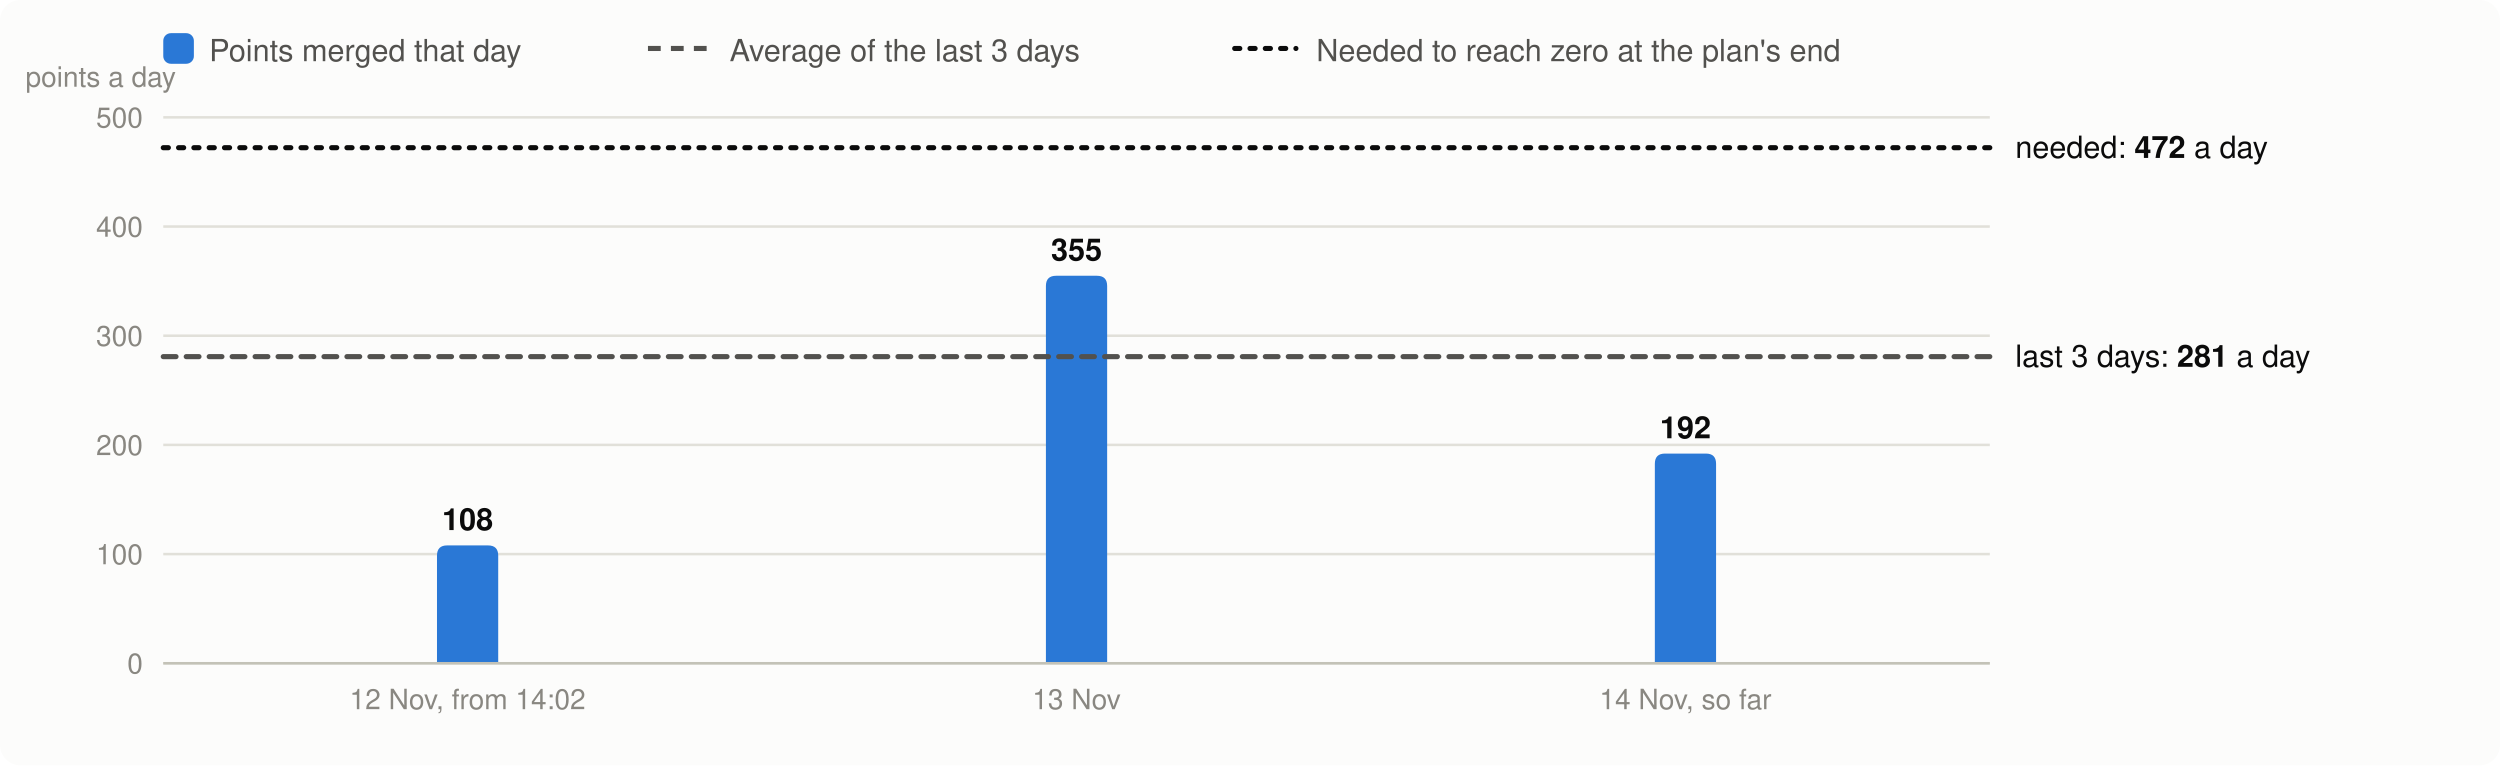
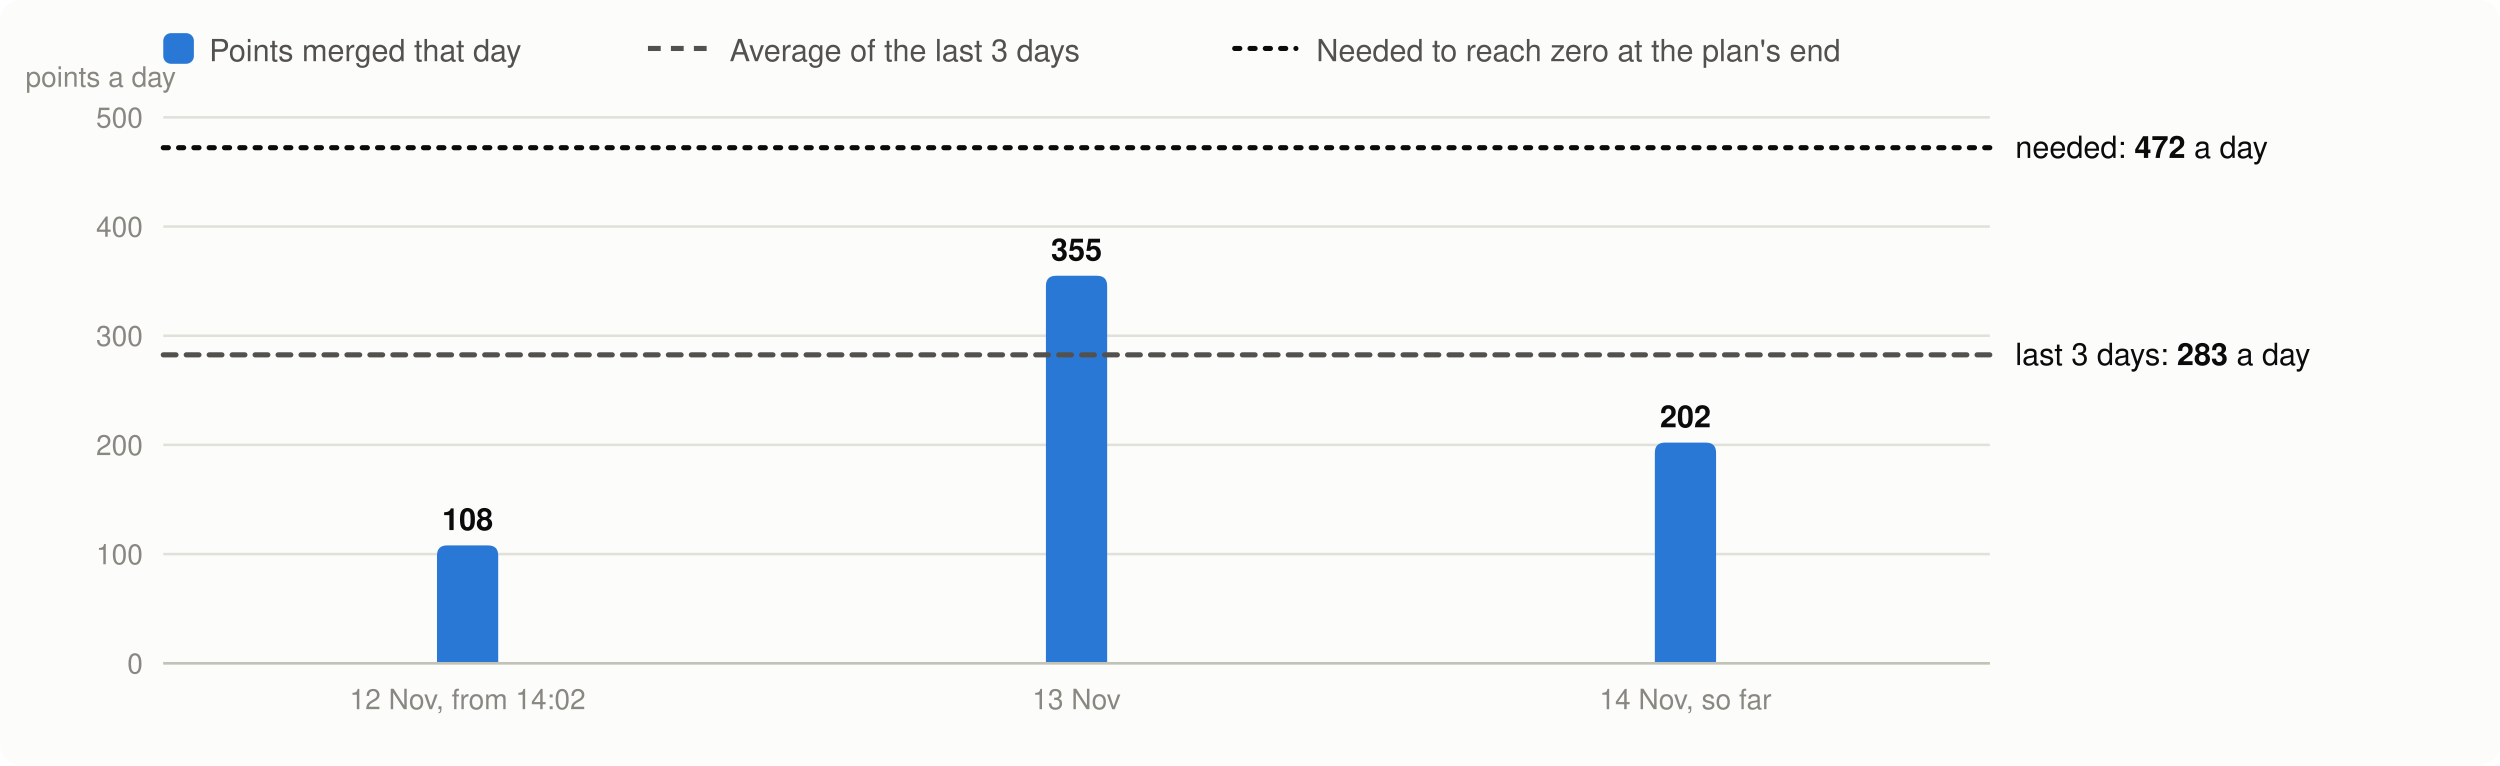
<svg xmlns="http://www.w3.org/2000/svg" viewBox="0 0 980 300" width="980" height="300" font-family="system-ui,-apple-system,Segoe UI,Helvetica,Arial,sans-serif" font-size="13" role="img" aria-label="Velocity: story points merged per day, the 3-day average and the velocity needed">
  <rect width="980" height="300" rx="8" fill="#fcfcfb" />
  <rect x="64" y="13" width="12" height="12" rx="3" fill="#2a78d6" />
  <text x="82" y="24" fill="#52514e" font-size="12">Points merged that day</text>
  <line x1="254" x2="278" y1="19" y2="19" stroke="#52514e" stroke-width="2" stroke-dasharray="5 4" />
  <text x="286" y="24" fill="#52514e" font-size="12">Average of the last 3 days</text>
  <line x1="484" x2="508" y1="19" y2="19" stroke="#0b0b0b" stroke-width="2" stroke-dasharray="2 4" stroke-linecap="round" />
  <text x="516" y="24" fill="#52514e" font-size="12">Needed to reach zero at the plan's end</text>
  <line x1="64" x2="780" y1="260.0" y2="260.0" stroke="#e1e0d9" />
  <text x="56" y="264.0" text-anchor="end" fill="#898781" font-size="11">0</text>
  <line x1="64" x2="780" y1="217.2" y2="217.2" stroke="#e1e0d9" />
  <text x="56" y="221.2" text-anchor="end" fill="#898781" font-size="11">100</text>
  <line x1="64" x2="780" y1="174.4" y2="174.4" stroke="#e1e0d9" />
  <text x="56" y="178.4" text-anchor="end" fill="#898781" font-size="11">200</text>
  <line x1="64" x2="780" y1="131.6" y2="131.6" stroke="#e1e0d9" />
  <text x="56" y="135.6" text-anchor="end" fill="#898781" font-size="11">300</text>
  <line x1="64" x2="780" y1="88.8" y2="88.8" stroke="#e1e0d9" />
  <text x="56" y="92.8" text-anchor="end" fill="#898781" font-size="11">400</text>
  <line x1="64" x2="780" y1="46.0" y2="46.0" stroke="#e1e0d9" />
  <text x="56" y="50.0" text-anchor="end" fill="#898781" font-size="11">500</text>
  <text x="10" y="34" fill="#898781" font-size="11">points a day</text>
  <path d="M171.3,260.0V217.8Q171.3,213.8 175.3,213.8H191.3Q195.3,213.8 195.3,217.8V260.0Z" fill="#2a78d6" />
  <text x="183.3" y="207.8" text-anchor="middle" fill="#0b0b0b" font-size="12" font-weight="600">108</text>
  <text x="183.3" y="278" text-anchor="middle" fill="#898781" font-size="11">12 Nov, from 14:02</text>
  <path d="M410.0,260.0V112.1Q410.0,108.1 414.0,108.1H430.0Q434.0,108.1 434.0,112.1V260.0Z" fill="#2a78d6" />
  <text x="422.0" y="102.1" text-anchor="middle" fill="#0b0b0b" font-size="12" font-weight="600">355</text>
  <text x="422.0" y="278" text-anchor="middle" fill="#898781" font-size="11">13 Nov</text>
-   <path d="M648.7,260.0V181.8Q648.7,177.8 652.7,177.8H668.7Q672.7,177.8 672.7,181.8V260.0Z" fill="#2a78d6" />
-   <text x="660.7" y="171.8" text-anchor="middle" fill="#0b0b0b" font-size="12" font-weight="600">192</text>
+   <path d="M648.7,260.0V177.5Q648.7,173.5 652.7,173.5H668.7Q672.7,173.5 672.7,177.5V260.0Z" fill="#2a78d6" />
+   <text x="660.7" y="167.5" text-anchor="middle" fill="#0b0b0b" font-size="12" font-weight="600">202</text>
  <text x="660.7" y="278" text-anchor="middle" fill="#898781" font-size="11">14 Nov, so far</text>
  <line x1="64" x2="780" y1="260.0" y2="260.0" stroke="#c3c2b7" />
-   <line x1="64" x2="780" y1="139.8" y2="139.8" stroke="#52514e" stroke-width="2" stroke-dasharray="5 4" stroke-linecap="round" />
-   <text x="790" y="143.8" fill="#0b0b0b" font-size="12">last 3 days: <tspan font-weight="600">281</tspan> a day</text>
+   <line x1="64" x2="780" y1="139.1" y2="139.1" stroke="#52514e" stroke-width="2" stroke-dasharray="5 4" stroke-linecap="round" />
+   <text x="790" y="143.1" fill="#0b0b0b" font-size="12">last 3 days: <tspan font-weight="600">283</tspan> a day</text>
  <line x1="64" x2="780" y1="57.9" y2="57.9" stroke="#0b0b0b" stroke-width="2" stroke-dasharray="2 4" stroke-linecap="round" />
  <text x="790" y="61.9" fill="#0b0b0b" font-size="12">needed: <tspan font-weight="600">472</tspan> a day</text>
</svg>
